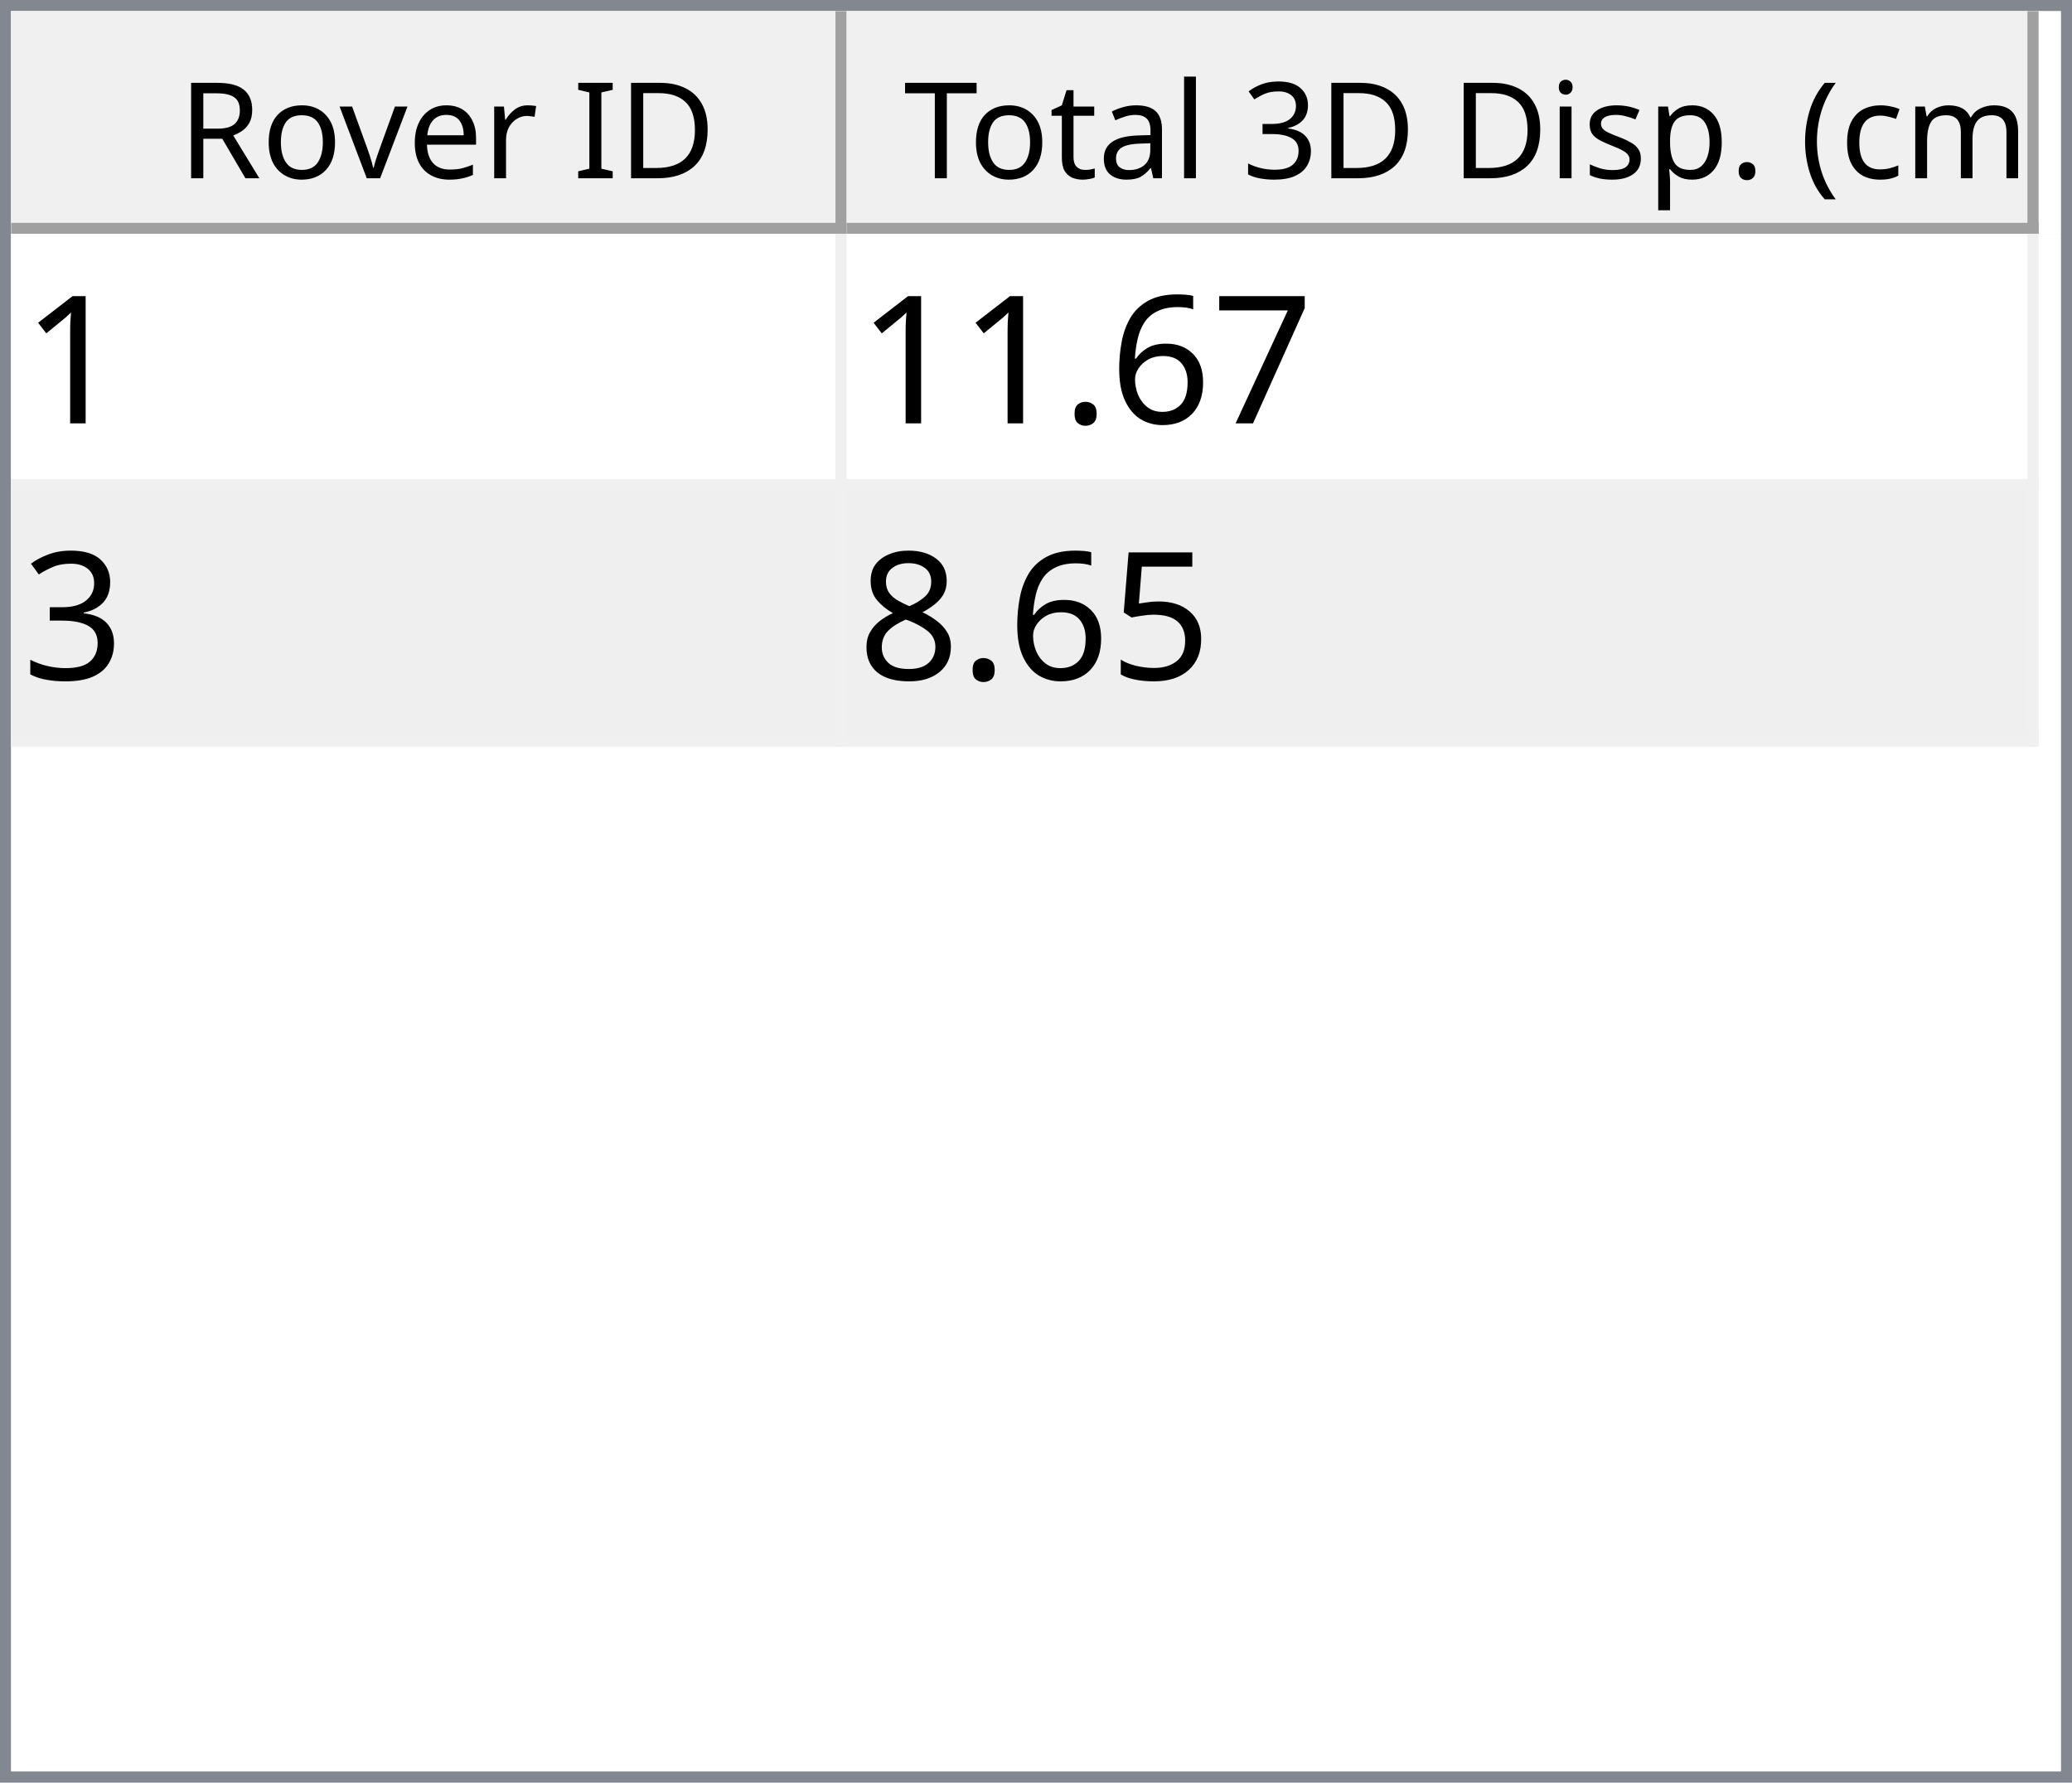
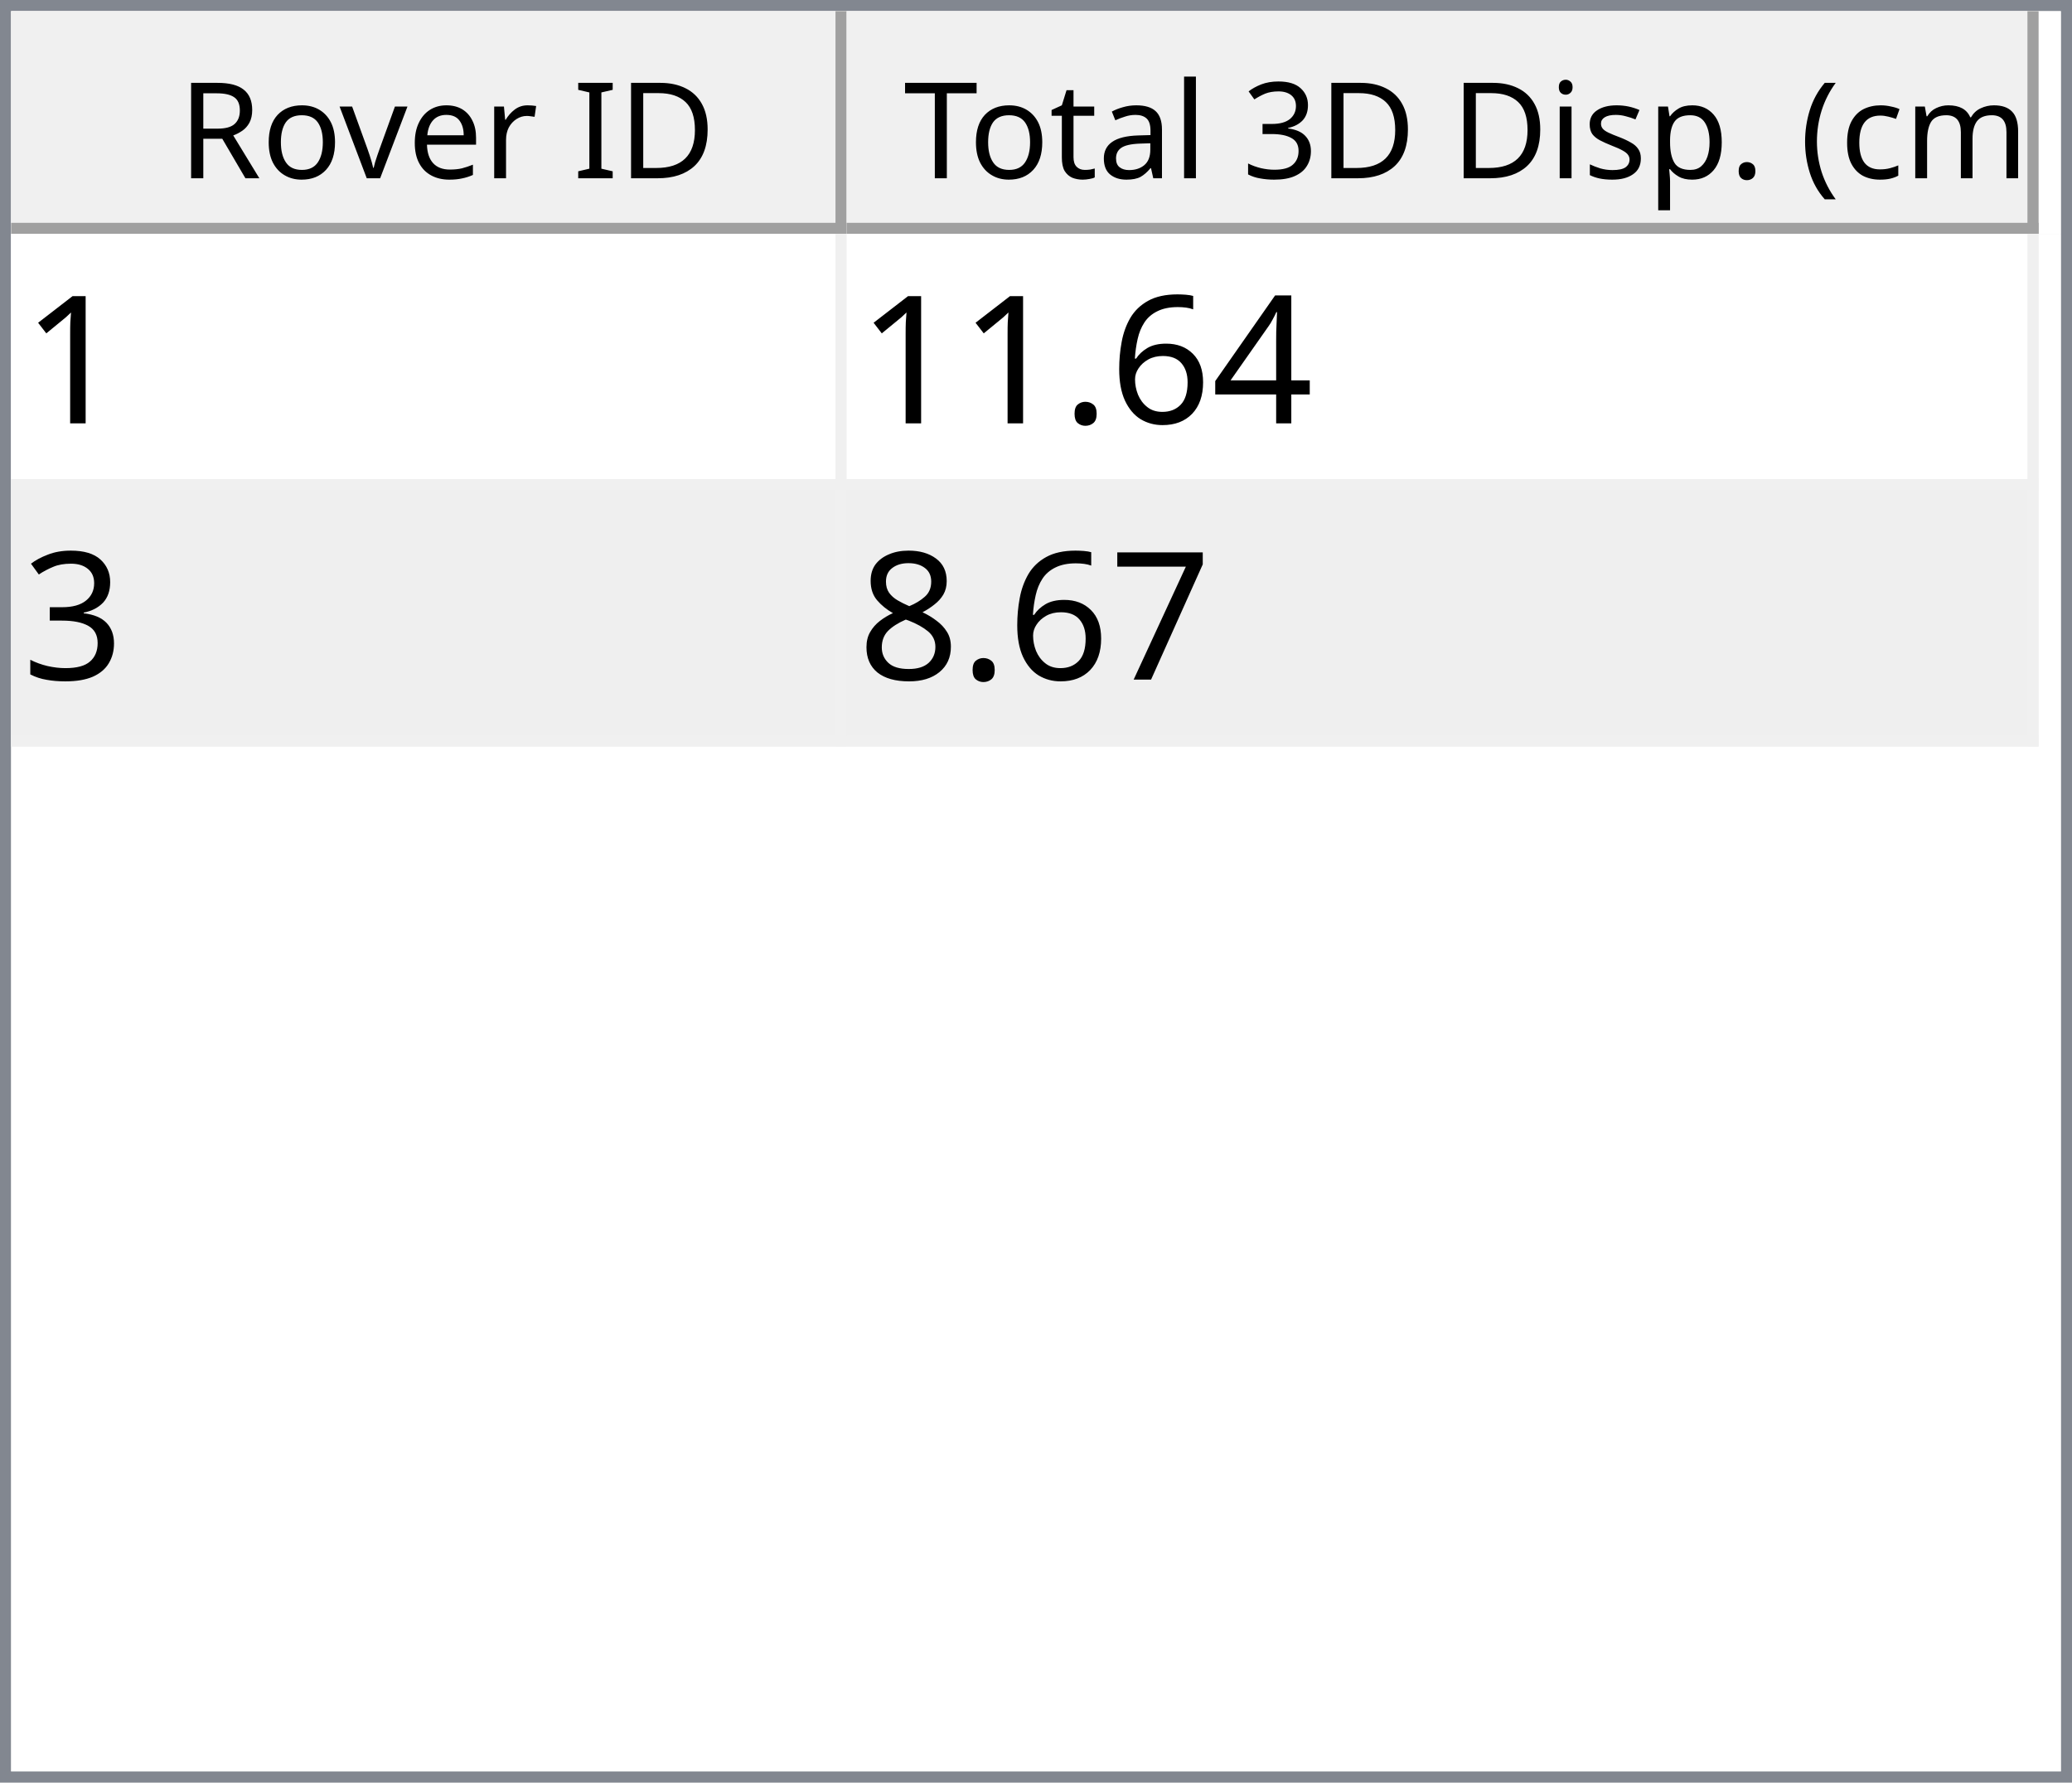
<svg xmlns="http://www.w3.org/2000/svg" style="fill-opacity:1; color-rendering:auto; color-interpolation:auto; text-rendering:auto; stroke:black; stroke-linecap:square; stroke-miterlimit:10; shape-rendering:auto; stroke-opacity:1; fill:black; stroke-dasharray:none; font-weight:normal; stroke-width:1; font-family:'Dialog'; font-style:normal; stroke-linejoin:miter; font-size:12px; stroke-dashoffset:0; image-rendering:auto;" width="186" height="160">
  <defs id="genericDefs" />
  <g>
    <defs id="defs1">
      <clipPath clipPathUnits="userSpaceOnUse" id="clipPath1">
        <path d="M0 0 L186 0 L186 160 L0 160 L0 0 Z" />
      </clipPath>
      <clipPath clipPathUnits="userSpaceOnUse" id="clipPath2">
        <path d="M0 0 L0 160 L186 160 L186 0 Z" />
      </clipPath>
      <clipPath clipPathUnits="userSpaceOnUse" id="clipPath3">
        <path d="M0 0 L0 20 L184 20 L184 0 Z" />
      </clipPath>
      <clipPath clipPathUnits="userSpaceOnUse" id="clipPath4">
        <path d="M0 0 L0 20 L75 20 L75 0 Z" />
      </clipPath>
      <clipPath clipPathUnits="userSpaceOnUse" id="clipPath5">
        <path d="M1 1 L1 19 L74 19 L74 1 Z" />
      </clipPath>
      <clipPath clipPathUnits="userSpaceOnUse" id="clipPath6">
        <path d="M0 0 L0 18 L73 18 L73 0 Z" />
      </clipPath>
      <clipPath clipPathUnits="userSpaceOnUse" id="clipPath7">
        <path d="M-0.5 -0.5 L-0.5 19.5 L74.5 19.5 L74.5 -0.5 Z" />
      </clipPath>
      <clipPath clipPathUnits="userSpaceOnUse" id="clipPath8">
        <path d="M0 0 L0 20 L107 20 L107 0 Z" />
      </clipPath>
      <clipPath clipPathUnits="userSpaceOnUse" id="clipPath9">
        <path d="M1 1 L1 19 L106 19 L106 1 Z" />
      </clipPath>
      <clipPath clipPathUnits="userSpaceOnUse" id="clipPath10">
        <path d="M0 0 L0 18 L105 18 L105 0 Z" />
      </clipPath>
      <clipPath clipPathUnits="userSpaceOnUse" id="clipPath11">
        <path d="M-0.5 -0.5 L-0.5 19.5 L106.5 19.5 L106.5 -0.5 Z" />
      </clipPath>
      <clipPath clipPathUnits="userSpaceOnUse" id="clipPath12">
        <path d="M0 0 L0 138 L184 138 L184 0 Z" />
      </clipPath>
      <clipPath clipPathUnits="userSpaceOnUse" id="clipPath13">
        <path d="M0 0 L0 46 L182 46 L182 0 Z" />
      </clipPath>
      <clipPath clipPathUnits="userSpaceOnUse" id="clipPath14">
        <path d="M-0.5 -0.5 L-0.5 45.5 L181.5 45.5 L181.5 -0.5 Z" />
      </clipPath>
      <clipPath clipPathUnits="userSpaceOnUse" id="clipPath15">
        <path d="M0 0 L0 22 L74 22 L74 0 Z" />
      </clipPath>
      <clipPath clipPathUnits="userSpaceOnUse" id="clipPath16">
        <path d="M0 0 L0 22 L106 22 L106 0 Z" />
      </clipPath>
      <font horiz-adv-x="64.551" id="font1">
        <font-face ascent="107.91" descent="25.098" units-per-em="100" style="font-style:normal; font-family:Segoe UI; font-weight:normal;" />
        <missing-glyph horiz-adv-x="64.551" d="M8.109 0 L8.109 68.266 L56.453 68.266 L56.453 0 L8.109 0 ZM15.328 7.234 L49.219 7.234 L49.219 61.031 L15.328 61.031 L15.328 7.234 Z" />
        <glyph unicode="D" horiz-adv-x="70.117" d="M9.188 0 L9.188 70.016 L28.516 70.016 Q65.531 70.016 65.531 35.891 Q65.531 19.672 55.25 9.836 Q44.969 0 27.734 0 L9.188 0 ZM17.391 62.594 L17.391 7.422 L27.828 7.422 Q41.609 7.422 49.273 14.797 Q56.938 22.172 56.938 35.688 Q56.938 62.594 28.328 62.594 L17.391 62.594 Z" />
        <glyph unicode="I" horiz-adv-x="26.611" d="M17.391 0 L9.188 0 L9.188 70.016 L17.391 70.016 L17.391 0 Z" />
        <glyph unicode=" " horiz-adv-x="27.393" d="" />
        <glyph unicode="r" horiz-adv-x="34.766" d="M34.188 41.891 Q32.078 43.5 28.125 43.5 Q23 43.5 19.555 38.672 Q16.109 33.844 16.109 25.484 L16.109 0 L8.109 0 L8.109 50 L16.109 50 L16.109 39.703 L16.312 39.703 Q18.016 44.969 21.531 47.922 Q25.047 50.875 29.391 50.875 Q32.516 50.875 34.188 50.203 L34.188 41.891 Z" />
        <glyph unicode="e" horiz-adv-x="52.295" d="M48.297 23 L12.984 23 Q13.188 14.656 17.484 10.109 Q21.781 5.562 29.297 5.562 Q37.75 5.562 44.828 11.141 L44.828 3.609 Q38.234 -1.172 27.391 -1.172 Q16.797 -1.172 10.742 5.641 Q4.688 12.453 4.688 24.812 Q4.688 36.469 11.305 43.82 Q17.922 51.172 27.734 51.172 Q37.547 51.172 42.922 44.828 Q48.297 38.484 48.297 27.203 L48.297 23 ZM40.094 29.781 Q40.047 36.719 36.75 40.578 Q33.453 44.438 27.594 44.438 Q21.922 44.438 17.969 40.383 Q14.016 36.328 13.094 29.781 L40.094 29.781 Z" />
        <glyph unicode="v" horiz-adv-x="47.9" d="M47.406 50 L27.484 0 L19.625 0 L0.688 50 L9.469 50 L22.172 13.672 Q23.578 9.672 23.922 6.688 L24.125 6.688 Q24.609 10.453 25.688 13.484 L38.969 50 L47.406 50 Z" />
        <glyph unicode="o" horiz-adv-x="58.594" d="M29 -1.172 Q17.922 -1.172 11.305 5.836 Q4.688 12.844 4.688 24.422 Q4.688 37.016 11.57 44.094 Q18.453 51.172 30.172 51.172 Q41.359 51.172 47.633 44.289 Q53.906 37.406 53.906 25.203 Q53.906 13.234 47.141 6.031 Q40.375 -1.172 29 -1.172 ZM29.594 44.438 Q21.875 44.438 17.383 39.188 Q12.891 33.938 12.891 24.703 Q12.891 15.828 17.43 10.695 Q21.969 5.562 29.594 5.562 Q37.359 5.562 41.531 10.594 Q45.703 15.625 45.703 24.906 Q45.703 34.281 41.531 39.359 Q37.359 44.438 29.594 44.438 Z" />
        <glyph unicode="R" horiz-adv-x="59.814" d="M59.375 0 L49.609 0 L37.891 19.625 Q36.281 22.359 34.766 24.289 Q33.25 26.219 31.664 27.438 Q30.078 28.656 28.25 29.219 Q26.422 29.781 24.125 29.781 L17.391 29.781 L17.391 0 L9.188 0 L9.188 70.016 L30.078 70.016 Q34.672 70.016 38.555 68.867 Q42.438 67.719 45.289 65.375 Q48.141 63.031 49.758 59.547 Q51.375 56.062 51.375 51.375 Q51.375 47.703 50.273 44.656 Q49.172 41.609 47.148 39.211 Q45.125 36.812 42.266 35.133 Q39.406 33.453 35.844 32.516 L35.844 32.328 Q37.594 31.547 38.891 30.547 Q40.188 29.547 41.359 28.18 Q42.531 26.812 43.68 25.078 Q44.828 23.344 46.234 21.047 L59.375 0 ZM17.391 62.594 L17.391 37.203 L28.516 37.203 Q31.594 37.203 34.203 38.133 Q36.812 39.062 38.719 40.797 Q40.625 42.531 41.703 45.047 Q42.781 47.562 42.781 50.688 Q42.781 56.297 39.141 59.445 Q35.5 62.594 28.609 62.594 L17.391 62.594 Z" />
        <glyph unicode=")" horiz-adv-x="30.176" d="M8.297 -15.922 L1.172 -15.922 Q16.406 2.344 16.406 26.812 Q16.406 51.469 1.078 70.016 L8.297 70.016 Q23.531 52.156 23.531 26.703 Q23.531 1.375 8.297 -15.922 Z" />
        <glyph unicode="m" horiz-adv-x="86.133" d="M79.109 0 L71.094 0 L71.094 28.719 Q71.094 37.016 68.531 40.727 Q65.969 44.438 59.906 44.438 Q54.781 44.438 51.195 39.75 Q47.609 35.062 47.609 28.516 L47.609 0 L39.594 0 L39.594 29.688 Q39.594 44.438 28.219 44.438 Q22.953 44.438 19.531 40.016 Q16.109 35.594 16.109 28.516 L16.109 0 L8.109 0 L8.109 50 L16.109 50 L16.109 42.094 L16.312 42.094 Q21.625 51.172 31.844 51.172 Q36.969 51.172 40.773 48.312 Q44.578 45.453 46 40.828 Q51.562 51.172 62.594 51.172 Q79.109 51.172 79.109 30.812 L79.109 0 Z" />
        <glyph unicode="c" horiz-adv-x="46.191" d="M42.188 2.297 Q36.422 -1.172 28.516 -1.172 Q17.828 -1.172 11.258 5.789 Q4.688 12.75 4.688 23.828 Q4.688 36.188 11.766 43.68 Q18.844 51.172 30.672 51.172 Q37.25 51.172 42.281 48.734 L42.281 40.531 Q36.719 44.438 30.375 44.438 Q22.703 44.438 17.797 38.945 Q12.891 33.453 12.891 24.516 Q12.891 15.719 17.508 10.641 Q22.125 5.562 29.891 5.562 Q36.422 5.562 42.188 9.906 L42.188 2.297 Z" />
        <glyph unicode="(" horiz-adv-x="30.176" d="M29.109 -15.922 L21.969 -15.922 Q6.844 1.375 6.844 26.703 Q6.844 52.156 21.969 70.016 L29.203 70.016 Q13.875 51.469 13.875 26.812 Q13.875 2.344 29.109 -15.922 Z" />
        <glyph unicode="." horiz-adv-x="21.68" d="M10.891 -1.078 Q8.641 -1.078 7.055 0.539 Q5.469 2.156 5.469 4.391 Q5.469 6.641 7.055 8.273 Q8.641 9.906 10.891 9.906 Q13.188 9.906 14.797 8.273 Q16.406 6.641 16.406 4.391 Q16.406 2.156 14.797 0.539 Q13.188 -1.078 10.891 -1.078 Z" />
        <glyph unicode="p" horiz-adv-x="58.789" d="M16.312 7.234 L16.109 7.234 L16.109 -23 L8.109 -23 L8.109 50 L16.109 50 L16.109 41.219 L16.312 41.219 Q22.219 51.172 33.594 51.172 Q43.266 51.172 48.688 44.461 Q54.109 37.75 54.109 26.469 Q54.109 13.922 48 6.375 Q41.891 -1.172 31.297 -1.172 Q21.578 -1.172 16.312 7.234 ZM16.109 27.391 L16.109 20.406 Q16.109 14.203 20.141 9.883 Q24.172 5.562 30.375 5.562 Q37.641 5.562 41.773 11.133 Q45.906 16.703 45.906 26.609 Q45.906 34.969 42.047 39.703 Q38.188 44.438 31.594 44.438 Q24.609 44.438 20.359 39.578 Q16.109 34.719 16.109 27.391 Z" />
        <glyph unicode="s" horiz-adv-x="42.432" d="M5.078 1.812 L5.078 10.406 Q11.625 5.562 19.484 5.562 Q30.031 5.562 30.031 12.594 Q30.031 14.594 29.125 15.992 Q28.219 17.391 26.68 18.461 Q25.141 19.531 23.07 20.383 Q21 21.234 18.609 22.172 Q15.281 23.484 12.766 24.828 Q10.25 26.172 8.57 27.859 Q6.891 29.547 6.031 31.695 Q5.172 33.844 5.172 36.719 Q5.172 40.234 6.789 42.945 Q8.406 45.656 11.086 47.484 Q13.766 49.312 17.211 50.242 Q20.656 51.172 24.312 51.172 Q30.812 51.172 35.938 48.922 L35.938 40.828 Q30.422 44.438 23.25 44.438 Q21 44.438 19.195 43.922 Q17.391 43.406 16.094 42.477 Q14.797 41.547 14.086 40.258 Q13.375 38.969 13.375 37.406 Q13.375 35.453 14.086 34.133 Q14.797 32.812 16.164 31.789 Q17.531 30.766 19.484 29.938 Q21.438 29.109 23.922 28.125 Q27.25 26.859 29.883 25.516 Q32.516 24.172 34.375 22.484 Q36.234 20.797 37.234 18.602 Q38.234 16.406 38.234 13.375 Q38.234 9.672 36.602 6.938 Q34.969 4.203 32.234 2.398 Q29.5 0.594 25.93 -0.289 Q22.359 -1.172 18.453 -1.172 Q10.75 -1.172 5.078 1.812 Z" />
        <glyph unicode="i" horiz-adv-x="24.219" d="M12.203 62.703 Q10.062 62.703 8.547 64.164 Q7.031 65.625 7.031 67.875 Q7.031 70.125 8.547 71.609 Q10.062 73.094 12.203 73.094 Q14.406 73.094 15.945 71.609 Q17.484 70.125 17.484 67.875 Q17.484 65.719 15.945 64.211 Q14.406 62.703 12.203 62.703 ZM16.109 0 L8.109 0 L8.109 50 L16.109 50 L16.109 0 Z" />
        <glyph unicode="3" horiz-adv-x="53.906" d="M46.531 19.828 Q46.531 15.094 44.75 11.211 Q42.969 7.328 39.719 4.57 Q36.469 1.812 31.93 0.297 Q27.391 -1.219 21.922 -1.219 Q11.922 -1.219 6 2.594 L6 11.188 Q13.094 5.609 22.219 5.609 Q25.875 5.609 28.828 6.539 Q31.781 7.469 33.906 9.227 Q36.031 10.984 37.18 13.477 Q38.328 15.969 38.328 19.094 Q38.328 32.812 18.797 32.812 L12.984 32.812 L12.984 39.594 L18.5 39.594 Q35.797 39.594 35.797 52.484 Q35.797 64.406 22.609 64.406 Q15.188 64.406 8.688 59.422 L8.688 67.188 Q15.375 71.188 24.609 71.188 Q29 71.188 32.57 69.969 Q36.141 68.75 38.68 66.555 Q41.219 64.359 42.609 61.281 Q44 58.203 44 54.5 Q44 40.672 30.031 36.719 L30.031 36.531 Q33.594 36.141 36.625 34.797 Q39.656 33.453 41.852 31.305 Q44.047 29.156 45.289 26.25 Q46.531 23.344 46.531 19.828 Z" />
        <glyph unicode="l" horiz-adv-x="24.219" d="M16.109 0 L8.109 0 L8.109 74.031 L16.109 74.031 L16.109 0 Z" />
        <glyph unicode="a" horiz-adv-x="50.879" d="M43.891 0 L35.891 0 L35.891 7.812 L35.688 7.812 Q30.469 -1.172 20.312 -1.172 Q12.844 -1.172 8.617 2.781 Q4.391 6.734 4.391 13.281 Q4.391 27.297 20.906 29.594 L35.891 31.688 Q35.891 44.438 25.594 44.438 Q16.547 44.438 9.281 38.281 L9.281 46.484 Q16.656 51.172 26.266 51.172 Q43.891 51.172 43.891 32.516 L43.891 0 ZM35.891 25.297 L23.828 23.641 Q18.266 22.859 15.43 20.875 Q12.594 18.891 12.594 13.875 Q12.594 10.203 15.211 7.883 Q17.828 5.562 22.172 5.562 Q28.125 5.562 32.008 9.742 Q35.891 13.922 35.891 20.312 L35.891 25.297 Z" />
        <glyph unicode="t" horiz-adv-x="33.887" d="M31.297 0.484 Q28.469 -1.078 23.828 -1.078 Q10.688 -1.078 10.688 13.578 L10.688 43.172 L2.094 43.172 L2.094 50 L10.688 50 L10.688 62.203 L18.703 64.797 L18.703 50 L31.297 50 L31.297 43.172 L18.703 43.172 L18.703 14.984 Q18.703 9.969 20.414 7.82 Q22.125 5.672 26.078 5.672 Q29.109 5.672 31.297 7.328 L31.297 0.484 Z" />
        <glyph unicode="T" horiz-adv-x="52.393" d="M50.594 62.594 L30.375 62.594 L30.375 0 L22.172 0 L22.172 62.594 L2 62.594 L2 70.016 L50.594 70.016 L50.594 62.594 Z" />
      </font>
      <font horiz-adv-x="75.0" id="font2">
        <font-face ascent="100.537" descent="21.973" units-per-em="100" style="font-style:normal; font-family:sans-serif; font-weight:normal;" />
        <missing-glyph horiz-adv-x="75.0" d="M12.5 0 L12.5 62.5 L62.5 62.5 L62.5 0 L12.5 0 ZM14.062 1.562 L60.938 1.562 L60.938 60.938 L14.062 60.938 L14.062 1.562 Z" />
        <glyph unicode="1" horiz-adv-x="55.615" d="M37.25 0 L28.469 0 L28.469 56 Q25.297 52.984 20.141 49.953 Q14.984 46.922 10.891 45.406 L10.891 53.906 Q18.266 57.375 23.781 62.305 Q29.297 67.234 31.594 71.875 L37.25 71.875 L37.25 0 Z" />
-         <glyph unicode="7" horiz-adv-x="55.615" d="M4.734 62.203 L4.734 70.656 L51.078 70.656 L51.078 63.812 Q44.234 56.547 37.523 44.484 Q30.812 32.422 27.156 19.672 Q24.516 10.688 23.781 0 L14.75 0 Q14.891 8.453 18.062 20.414 Q21.234 32.375 27.172 43.484 Q33.109 54.594 39.797 62.203 L4.734 62.203 Z" />
+         <glyph unicode="4" horiz-adv-x="55.615" d="M32.328 0 L32.328 17.141 L1.266 17.141 L1.266 25.203 L33.938 71.578 L41.109 71.578 L41.109 25.203 L50.781 25.203 L50.781 17.141 L41.109 17.141 L41.109 0 L32.328 0 ZM32.328 25.203 L32.328 57.469 L9.906 25.203 L32.328 25.203 Z" />
        <glyph unicode="6" horiz-adv-x="55.615" d="M49.75 54.047 L41.016 53.375 Q39.844 58.547 37.703 60.891 Q34.125 64.656 28.906 64.656 Q24.703 64.656 21.531 62.312 Q17.391 59.281 14.992 53.469 Q12.594 47.656 12.5 36.922 Q15.672 41.75 20.266 44.094 Q24.859 46.438 29.891 46.438 Q38.672 46.438 44.852 39.969 Q51.031 33.5 51.031 23.25 Q51.031 16.5 48.125 10.719 Q45.219 4.938 40.141 1.859 Q35.062 -1.219 28.609 -1.219 Q17.625 -1.219 10.695 6.859 Q3.766 14.938 3.766 33.5 Q3.766 54.25 11.422 63.672 Q18.109 71.875 29.438 71.875 Q37.891 71.875 43.289 67.141 Q48.688 62.406 49.75 54.047 ZM13.875 23.188 Q13.875 18.656 15.797 14.508 Q17.719 10.359 21.188 8.18 Q24.656 6 28.469 6 Q34.031 6 38.039 10.492 Q42.047 14.984 42.047 22.703 Q42.047 30.125 38.086 34.398 Q34.125 38.672 28.125 38.672 Q22.172 38.672 18.023 34.398 Q13.875 30.125 13.875 23.188 Z" />
        <glyph unicode="." horiz-adv-x="27.783" d="M9.078 0 L9.078 10.016 L19.094 10.016 L19.094 0 L9.078 0 Z" />
        <glyph unicode="3" horiz-adv-x="55.615" d="M4.203 18.891 L12.984 20.062 Q14.5 12.594 18.141 9.297 Q21.781 6 27 6 Q33.203 6 37.477 10.297 Q41.75 14.594 41.75 20.953 Q41.75 27 37.797 30.93 Q33.844 34.859 27.734 34.859 Q25.25 34.859 21.531 33.891 L22.516 41.609 Q23.391 41.5 23.922 41.5 Q29.547 41.5 34.039 44.43 Q38.531 47.359 38.531 53.469 Q38.531 58.297 35.258 61.477 Q31.984 64.656 26.812 64.656 Q21.688 64.656 18.266 61.43 Q14.844 58.203 13.875 51.766 L5.078 53.328 Q6.688 62.156 12.398 67.016 Q18.109 71.875 26.609 71.875 Q32.469 71.875 37.398 69.359 Q42.328 66.844 44.945 62.5 Q47.562 58.156 47.562 53.266 Q47.562 48.641 45.07 44.828 Q42.578 41.016 37.703 38.766 Q44.047 37.312 47.562 32.695 Q51.078 28.078 51.078 21.141 Q51.078 11.766 44.242 5.25 Q37.406 -1.266 26.953 -1.266 Q17.531 -1.266 11.305 4.352 Q5.078 9.969 4.203 18.891 Z" />
-         <glyph unicode="5" horiz-adv-x="55.615" d="M4.156 18.75 L13.375 19.531 Q14.406 12.797 18.141 9.398 Q21.875 6 27.156 6 Q33.5 6 37.891 10.789 Q42.281 15.578 42.281 23.484 Q42.281 31 38.062 35.352 Q33.844 39.703 27 39.703 Q22.75 39.703 19.336 37.773 Q15.922 35.844 13.969 32.766 L5.719 33.844 L12.641 70.609 L48.25 70.609 L48.25 62.203 L19.672 62.203 L15.828 42.969 Q22.266 47.469 29.344 47.469 Q38.719 47.469 45.164 40.969 Q51.609 34.469 51.609 24.266 Q51.609 14.547 45.953 7.469 Q39.062 -1.219 27.156 -1.219 Q17.391 -1.219 11.211 4.25 Q5.031 9.719 4.156 18.75 Z" />
+         <glyph unicode="7" horiz-adv-x="55.615" d="M4.734 62.203 L4.734 70.656 L51.078 70.656 L51.078 63.812 Q44.234 56.547 37.523 44.484 Q30.812 32.422 27.156 19.672 Q24.516 10.688 23.781 0 L14.75 0 Q14.891 8.453 18.062 20.414 Q21.234 32.375 27.172 43.484 Q33.109 54.594 39.797 62.203 L4.734 62.203 Z" />
        <glyph unicode="8" horiz-adv-x="55.615" d="M17.672 38.812 Q12.203 40.828 9.57 44.539 Q6.938 48.25 6.938 53.422 Q6.938 61.234 12.555 66.555 Q18.172 71.875 27.484 71.875 Q36.859 71.875 42.578 66.43 Q48.297 60.984 48.297 53.172 Q48.297 48.188 45.68 44.508 Q43.062 40.828 37.75 38.812 Q44.344 36.672 47.781 31.883 Q51.219 27.094 51.219 20.453 Q51.219 11.281 44.727 5.031 Q38.234 -1.219 27.641 -1.219 Q17.047 -1.219 10.547 5.055 Q4.047 11.328 4.047 20.703 Q4.047 27.688 7.594 32.398 Q11.141 37.109 17.672 38.812 ZM15.922 53.719 Q15.922 48.641 19.195 45.414 Q22.469 42.188 27.688 42.188 Q32.766 42.188 36.016 45.383 Q39.266 48.578 39.266 53.219 Q39.266 58.062 35.914 61.359 Q32.562 64.656 27.594 64.656 Q22.562 64.656 19.242 61.43 Q15.922 58.203 15.922 53.719 ZM13.094 20.656 Q13.094 16.891 14.875 13.375 Q16.656 9.859 20.172 7.93 Q23.688 6 27.734 6 Q34.031 6 38.133 10.055 Q42.234 14.109 42.234 20.359 Q42.234 26.703 38.016 30.859 Q33.797 35.016 27.438 35.016 Q21.234 35.016 17.164 30.914 Q13.094 26.812 13.094 20.656 Z" />
      </font>
    </defs>
    <g style="fill:white; stroke:white;">
      <rect x="0" y="0" width="186" style="clip-path:url(#clipPath1); stroke:none;" height="160" />
    </g>
    <g style="fill:white; text-rendering:optimizeSpeed; color-rendering:optimizeSpeed; image-rendering:optimizeSpeed; shape-rendering:crispEdges; stroke:white; color-interpolation:sRGB;">
      <rect x="0" width="186" height="160" y="0" style="stroke:none;" />
      <path style="stroke:none;" d="M0 160 L186 160 L186 0 L0 0 Z" />
    </g>
    <g style="fill:rgb(240,240,240); font-family:'Segoe UI'; stroke:rgb(240,240,240);">
      <rect x="0" y="0" width="186" style="clip-path:url(#clipPath2); stroke:none;" height="160" />
    </g>
    <g style="fill:rgb(130,135,144); font-family:'Segoe UI'; stroke:rgb(130,135,144);">
      <path d="M0 0 L186 0 L186 160 L0 160 L0 0 ZM1 1 L185 1 L185 159 L1 159 L1 1 Z" style="fill-rule:evenodd; clip-path:url(#clipPath2); stroke:none;" />
    </g>
    <g style="fill:white; font-family:'Segoe UI'; stroke:white;" transform="translate(1,1)">
      <rect x="0" y="0" width="184" style="clip-path:url(#clipPath3); stroke:none;" height="20" />
    </g>
    <g style="fill:rgb(240,240,240); font-family:'Segoe UI'; stroke:rgb(240,240,240);" transform="translate(1,1)">
      <rect x="0" y="0" width="75" style="clip-path:url(#clipPath4); stroke:none;" height="20" />
    </g>
    <g style="font-family:'Segoe UI';" transform="translate(2,2)">
      <text x="14" xml:space="preserve" y="14" style="clip-path:url(#clipPath6); stroke:none;">Rover ID</text>
    </g>
    <g style="fill:rgb(160,160,160); font-family:'Segoe UI'; stroke:rgb(160,160,160); stroke-linejoin:bevel;" transform="translate(1.5,1.5)">
      <line x1="74" x2="74" y1="0" style="fill:none; clip-path:url(#clipPath7);" y2="19" />
    </g>
    <g style="fill:rgb(160,160,160); font-family:'Segoe UI'; stroke:rgb(160,160,160); stroke-linejoin:bevel;" transform="matrix(1,0,0,1,1,1) translate(0.5,0.5)">
      <line x1="0" x2="74" y1="19" style="fill:none; clip-path:url(#clipPath7);" y2="19" />
    </g>
    <g style="fill:rgb(240,240,240); font-family:'Segoe UI'; stroke:rgb(240,240,240);" transform="translate(76,1)">
      <rect x="0" y="0" width="107" style="clip-path:url(#clipPath8); stroke:none;" height="20" />
    </g>
    <g style="font-family:'Segoe UI';" transform="translate(77,2)">
      <text x="1" xml:space="preserve" y="14" style="clip-path:url(#clipPath10); stroke:none;"> Total 3D Disp. (cm)</text>
    </g>
    <g style="fill:rgb(160,160,160); font-family:'Segoe UI'; stroke:rgb(160,160,160); stroke-linejoin:bevel;" transform="translate(76.5,1.5)">
      <line x1="106" x2="106" y1="0" style="fill:none; clip-path:url(#clipPath11);" y2="19" />
    </g>
    <g style="fill:rgb(160,160,160); font-family:'Segoe UI'; stroke:rgb(160,160,160); stroke-linejoin:bevel;" transform="matrix(1,0,0,1,76,1) translate(0.5,0.5)">
      <line x1="0" x2="106" y1="19" style="fill:none; clip-path:url(#clipPath11);" y2="19" />
    </g>
    <g style="fill:white; font-family:'Segoe UI'; stroke:white;" transform="translate(1,21)">
      <rect x="0" y="0" width="184" style="clip-path:url(#clipPath12); stroke:none;" height="138" />
    </g>
    <g style="fill:rgb(240,240,240); font-size:16px; font-family:sans-serif; stroke:rgb(240,240,240);" transform="translate(1,21)">
      <rect x="0" y="0" width="182" style="clip-path:url(#clipPath13); stroke:none;" height="46" />
      <line transform="translate(0.5,0.5)" x1="0" x2="181" y1="22" style="clip-path:url(#clipPath14); fill:none; stroke-linejoin:bevel;" y2="22" />
    </g>
    <g transform="matrix(1,0,0,1,1,21) translate(0.5,0.5)" style="fill:rgb(240,240,240); font-size:16px; font-family:sans-serif; stroke:rgb(240,240,240); stroke-linejoin:bevel;">
      <line x1="0" x2="181" y1="45" style="fill:none; clip-path:url(#clipPath14);" y2="45" />
    </g>
    <g transform="matrix(1,0,0,1,1,21) translate(0.5,0.5)" style="fill:rgb(240,240,240); font-size:16px; font-family:sans-serif; stroke:rgb(240,240,240); stroke-linejoin:bevel;">
      <line x1="74" x2="74" y1="0" style="fill:none; clip-path:url(#clipPath14);" y2="45" />
    </g>
    <g transform="matrix(1,0,0,1,1,21) translate(0.5,0.5)" style="fill:rgb(240,240,240); font-size:16px; font-family:sans-serif; stroke:rgb(240,240,240); stroke-linejoin:bevel;">
      <line x1="181" x2="181" y1="0" style="fill:none; clip-path:url(#clipPath14);" y2="45" />
    </g>
    <g style="fill:white; font-size:16px; font-family:sans-serif; stroke:white;" transform="matrix(1,0,0,1,1,21)">
      <rect x="0" y="0" width="74" style="clip-path:url(#clipPath15); stroke:none;" height="22" />
      <text x="1" y="17" style="fill:black; clip-path:url(#clipPath15); stroke:none;" xml:space="preserve">1</text>
    </g>
    <g style="fill:white; font-size:16px; font-family:sans-serif; stroke:white;" transform="matrix(1,0,0,1,1,21) translate(75,0)">
      <rect x="0" y="0" width="106" style="clip-path:url(#clipPath16); stroke:none;" height="22" />
-       <text x="1" y="17" style="fill:black; clip-path:url(#clipPath16); stroke:none;" xml:space="preserve">11.67</text>
+       <text x="1" y="17" style="fill:black; clip-path:url(#clipPath16); stroke:none;" xml:space="preserve">11.64</text>
    </g>
    <g style="fill:rgb(239,239,239); font-size:16px; font-family:sans-serif; stroke:rgb(239,239,239);" transform="matrix(1,0,0,1,1,21) translate(0,23)">
      <rect x="0" y="0" width="74" style="clip-path:url(#clipPath15); stroke:none;" height="22" />
      <text x="1" y="17" style="fill:black; clip-path:url(#clipPath15); stroke:none;" xml:space="preserve">3</text>
    </g>
    <g style="fill:rgb(239,239,239); font-size:16px; font-family:sans-serif; stroke:rgb(239,239,239);" transform="matrix(1,0,0,1,1,21) translate(75,23)">
      <rect x="0" y="0" width="106" style="clip-path:url(#clipPath16); stroke:none;" height="22" />
-       <text x="1" y="17" style="fill:black; clip-path:url(#clipPath16); stroke:none;" xml:space="preserve">8.65</text>
+       <text x="1" y="17" style="fill:black; clip-path:url(#clipPath16); stroke:none;" xml:space="preserve">8.67</text>
    </g>
  </g>
</svg>
